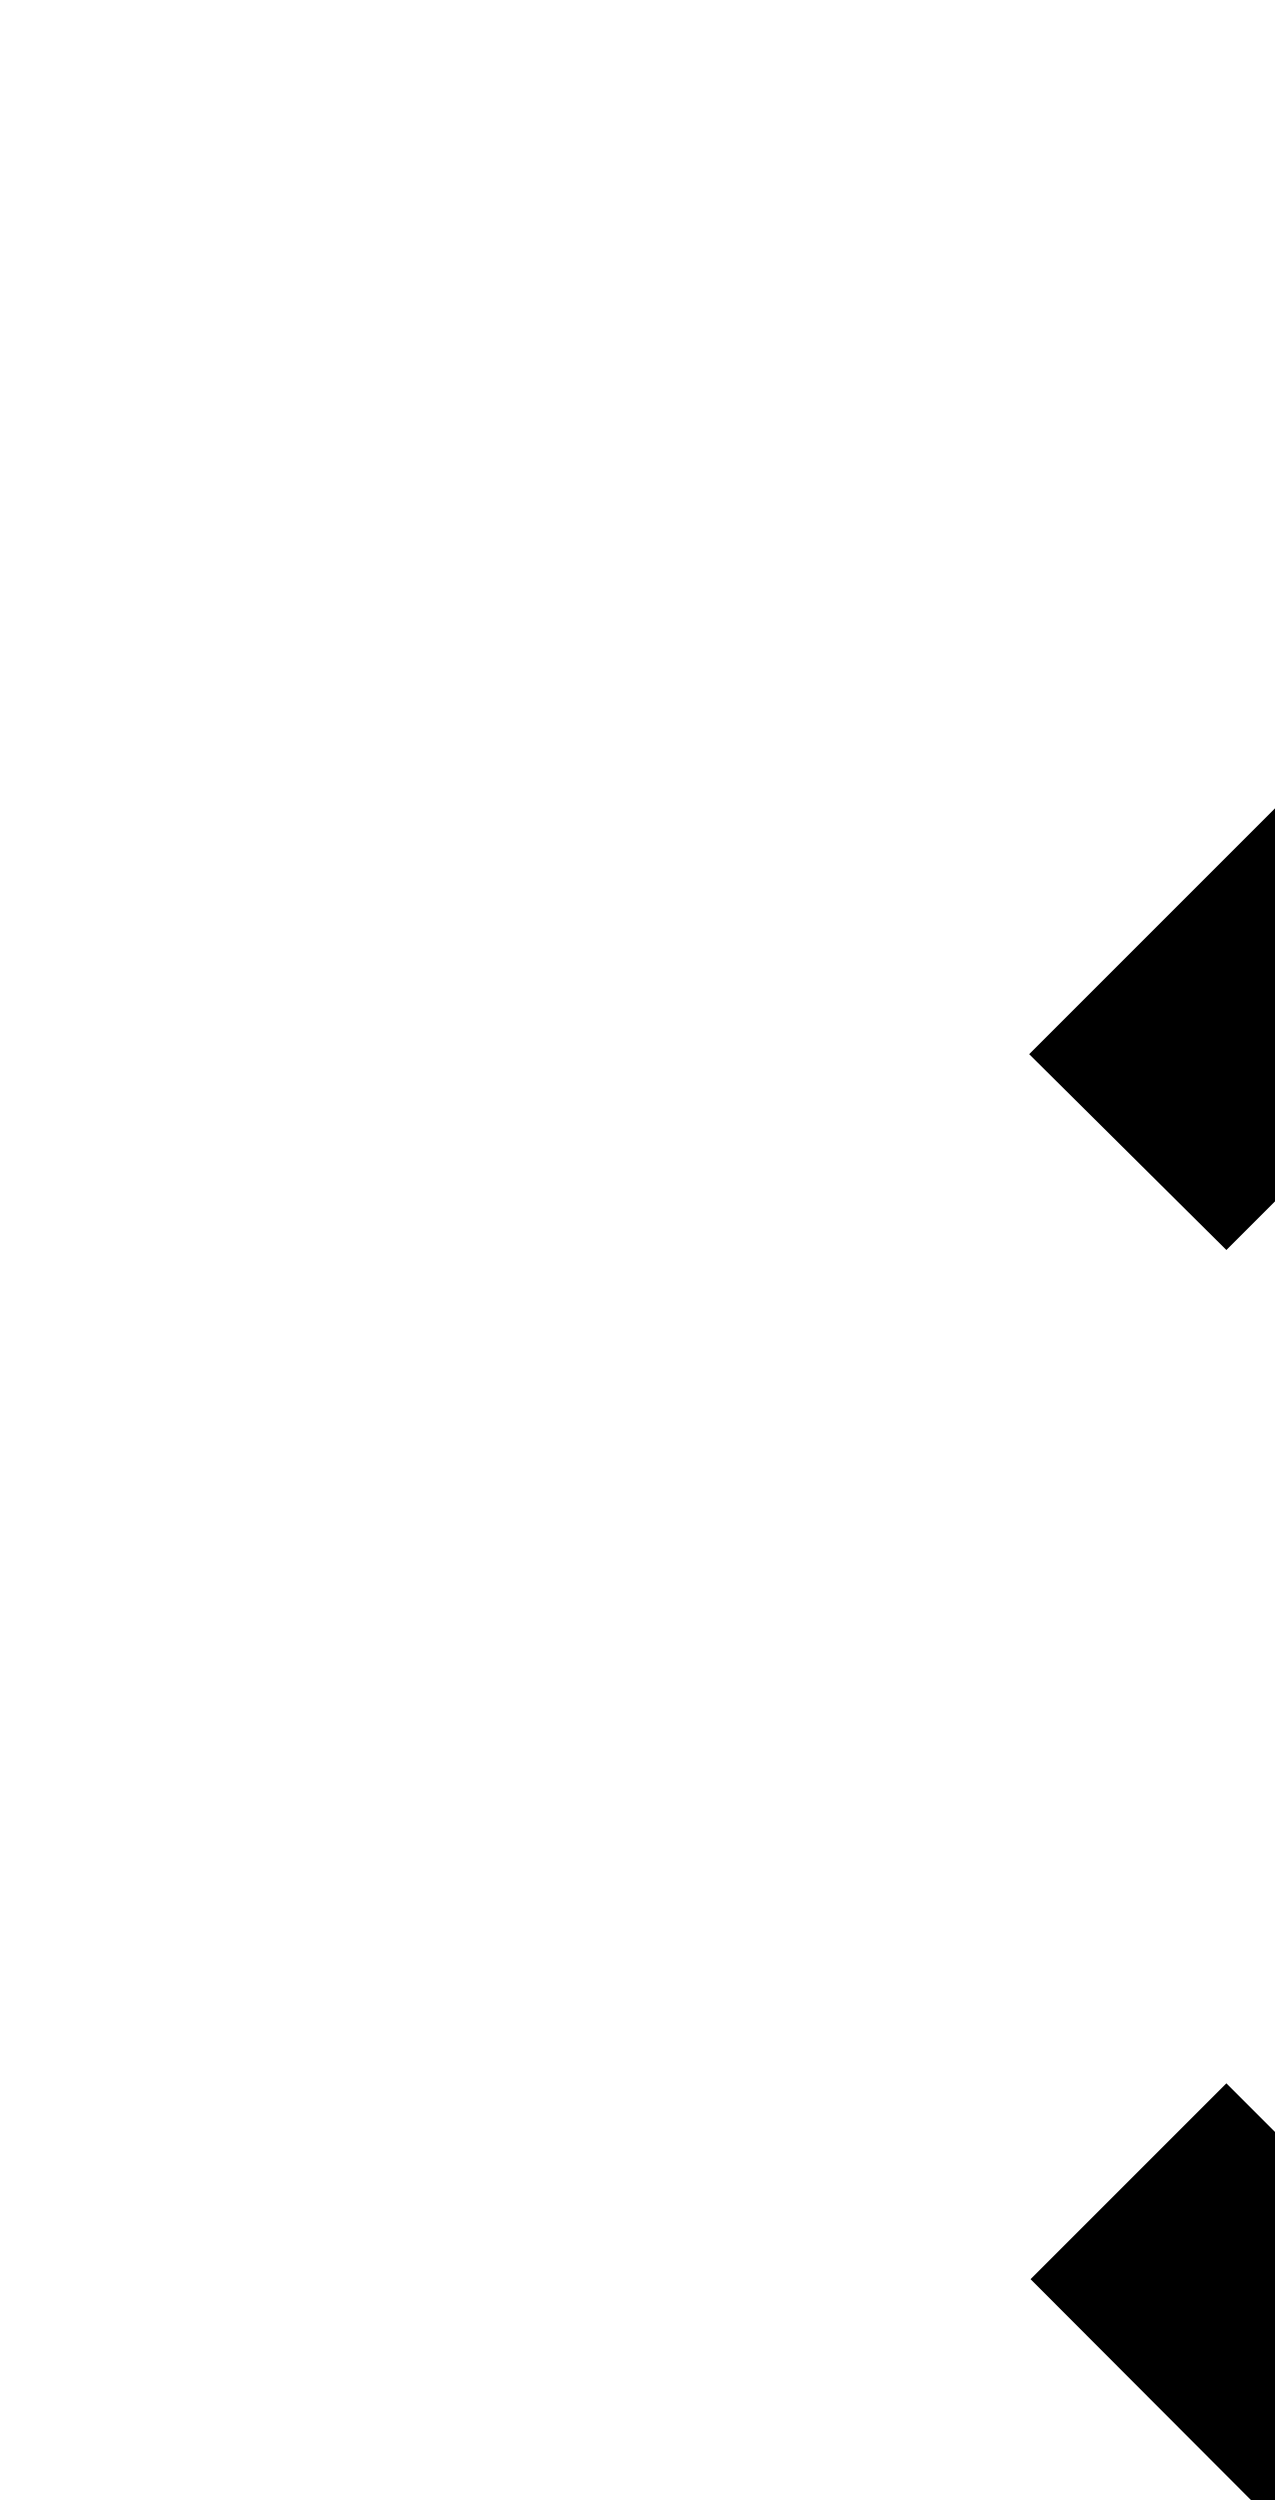
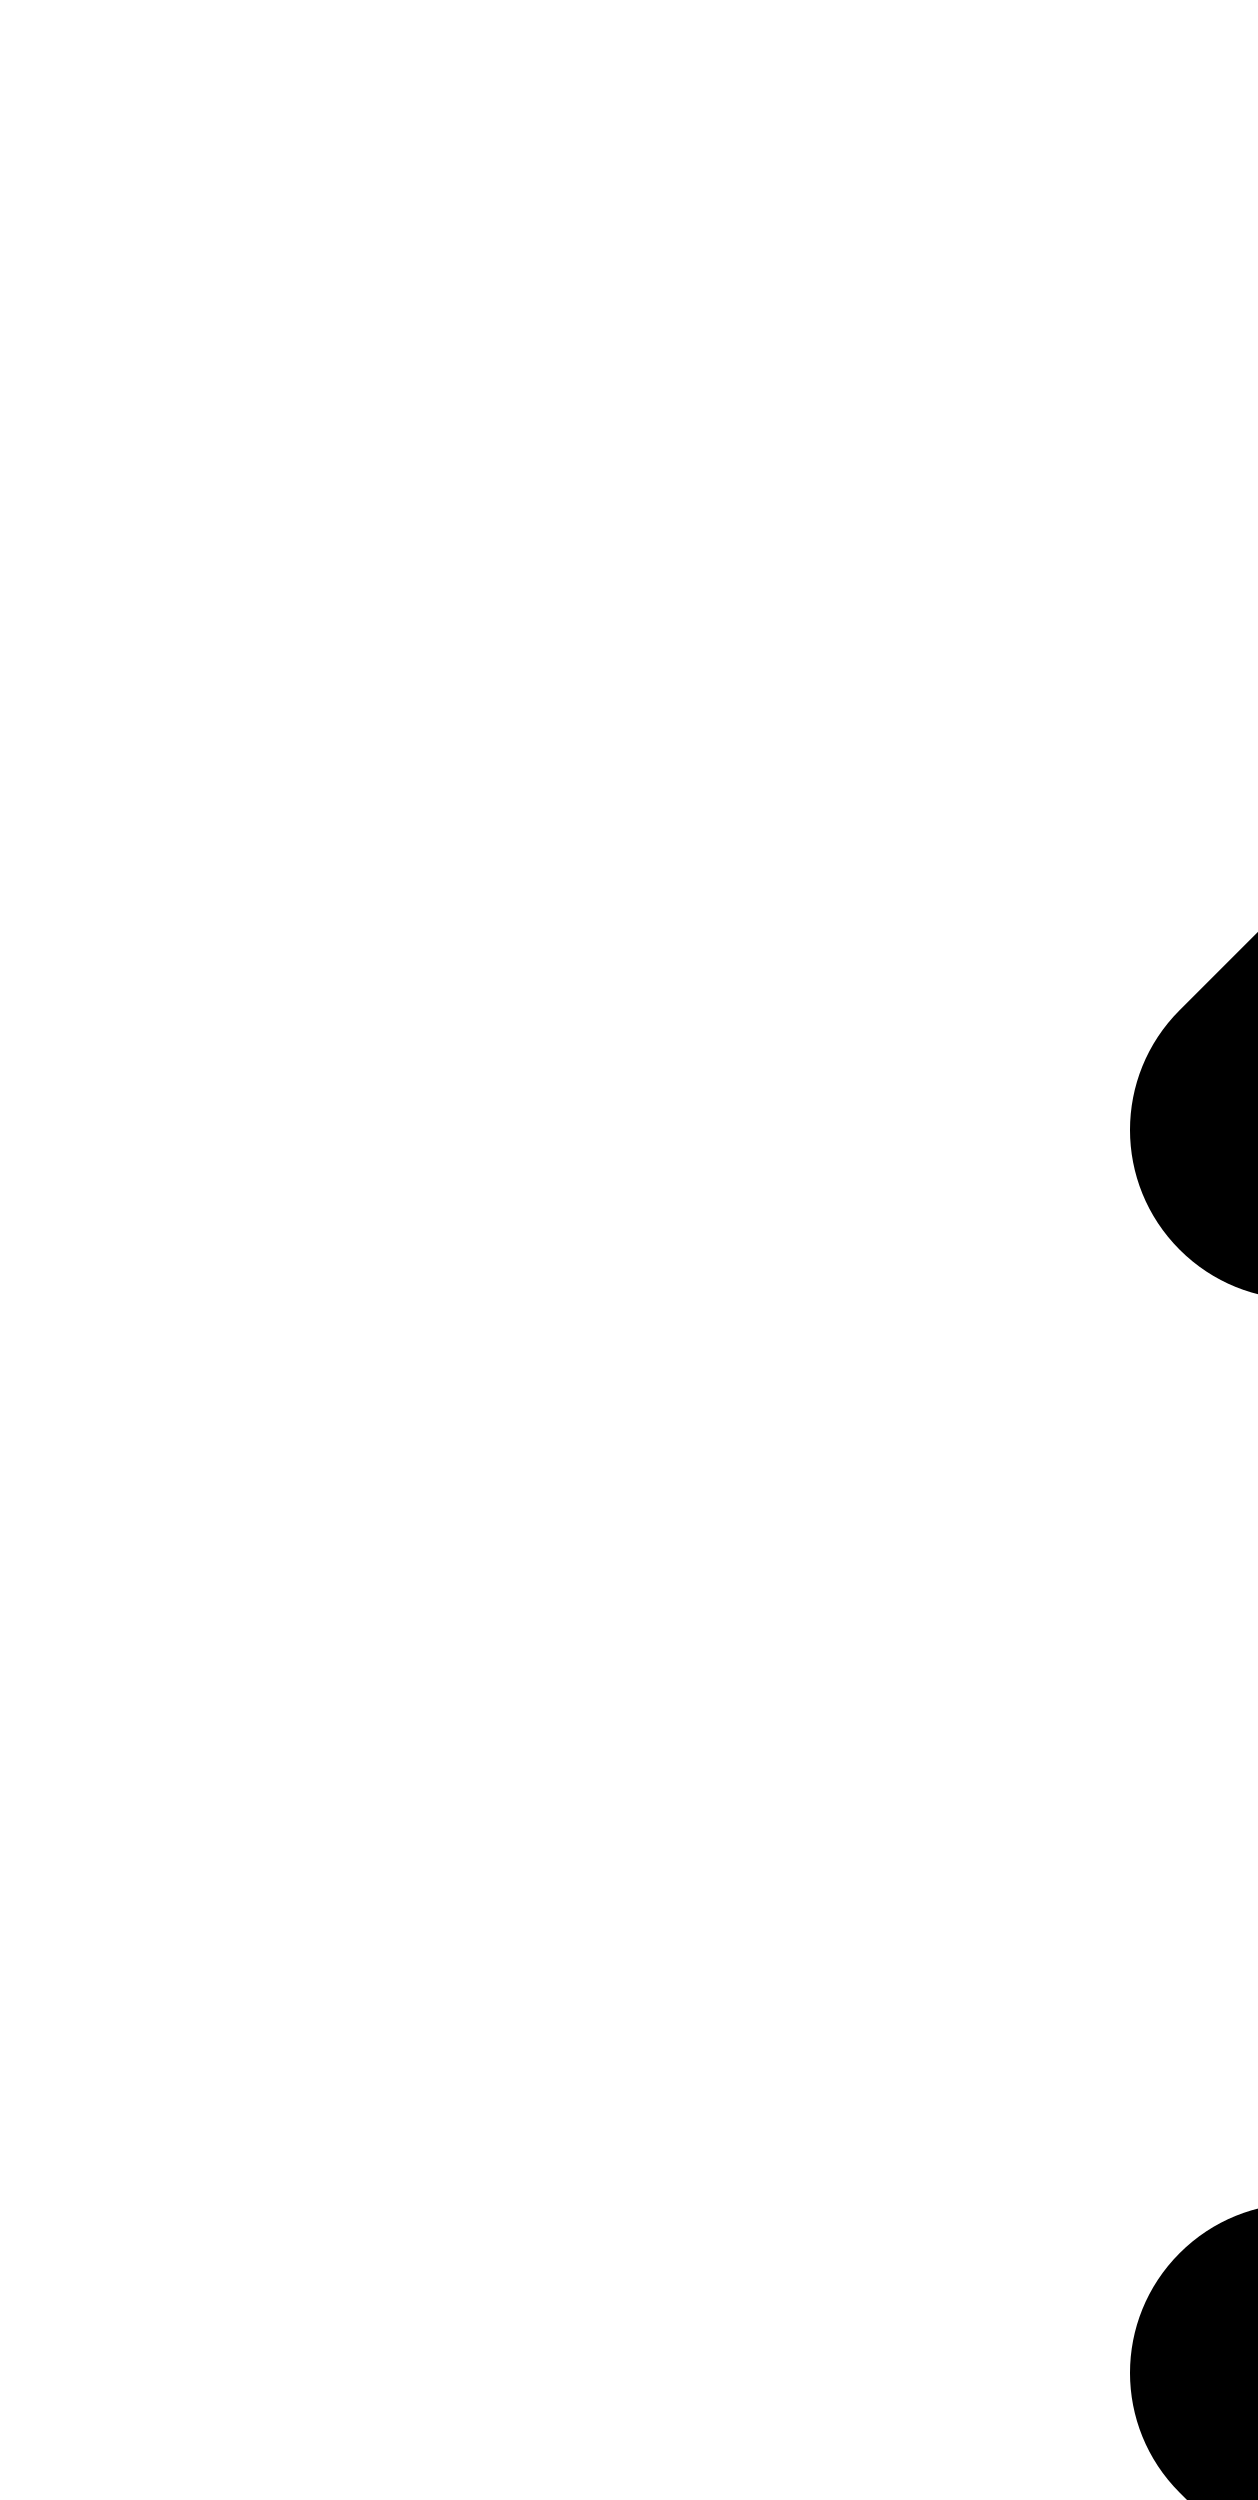
- <svg xmlns="http://www.w3.org/2000/svg">
-   <path d="M12 18.17 8.83 15l-1.41 1.41L12 21l4.59-4.59L15.17 15M12 5.83 15.17 9l1.41-1.41L12 3 7.41 7.59 8.83 9z" />
+ <svg>
+   <path fill-rule="evenodd" clip-rule="evenodd" d="M5.22 9.97C5.513 9.677 5.987 9.677 6.28 9.97L8 11.689L9.72 9.97C10.013 9.677 10.487 9.677 10.78 9.97C11.073 10.263 11.073 10.737 10.78 11.03L8.53 13.28C8.237 13.573 7.763 13.573 7.47 13.28L5.22 11.03C4.927 10.737 4.927 10.263 5.22 9.97Z" />
+   <path fill-rule="evenodd" clip-rule="evenodd" d="M10.78 5.53C10.487 5.823 10.013 5.823 9.72 5.53L8 3.811L6.28 5.53C5.987 5.823 5.513 5.823 5.22 5.53C4.927 5.237 4.927 4.763 5.22 4.47L7.47 2.22C7.763 1.927 8.237 1.927 8.53 2.22L10.78 4.47C11.073 4.763 11.073 5.237 10.78 5.53Z" />
</svg>
